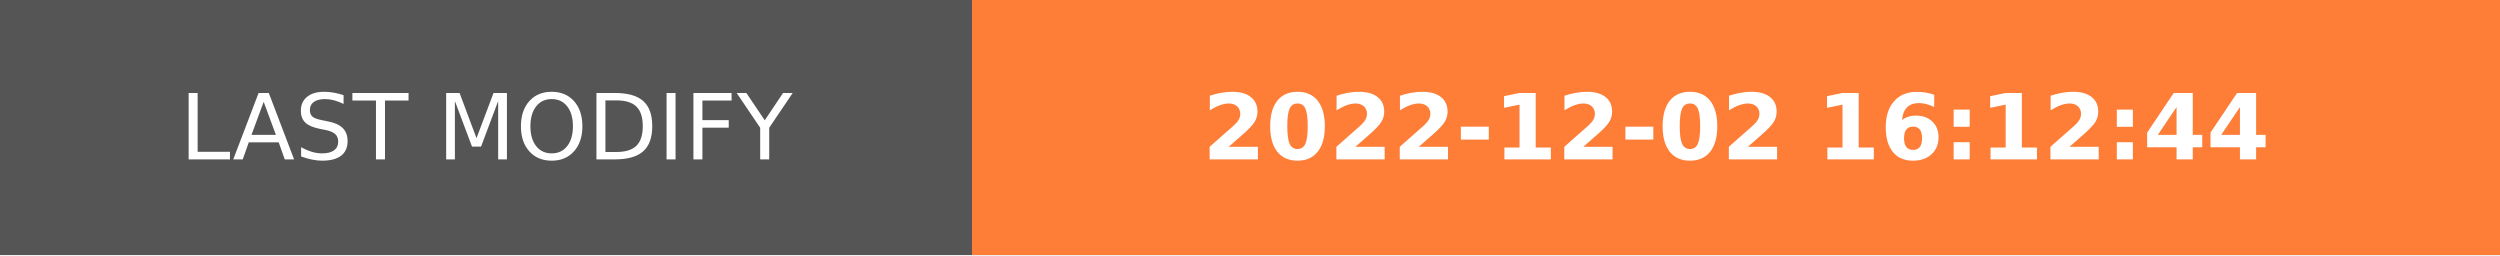
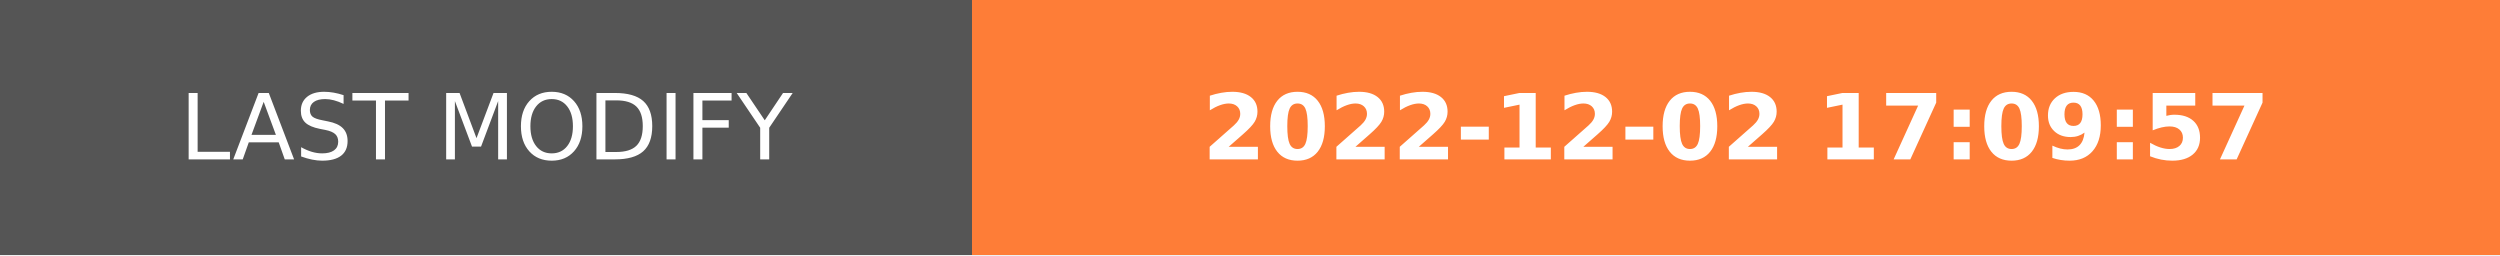
- <svg xmlns="http://www.w3.org/2000/svg" width="274.5" height="28" role="img" aria-label="LAST MODIFY: 2022-12-02 16:12:44">
+ <svg xmlns="http://www.w3.org/2000/svg" width="274.5" height="28" role="img" aria-label="LAST MODIFY: 2022-12-02 17:09:57">
  <g shape-rendering="crispEdges">
    <rect width="106.75" height="28" fill="#555" />
    <rect x="106.75" width="167.75" height="28" fill="#fe7d37" />
  </g>
  <g fill="#fff" text-anchor="middle" font-family="Verdana,Geneva,DejaVu Sans,sans-serif" text-rendering="geometricPrecision" font-size="100">
    <text transform="scale(.1)" x="533.75" y="175" textLength="827.5" fill="#fff">LAST MODIFY</text>
-     <text transform="scale(.1)" x="1906.25" y="175" textLength="1437.5" fill="#fff" font-weight="bold">2022-12-02 16:12:44</text>
+     <text transform="scale(.1)" x="1906.25" y="175" textLength="1437.5" fill="#fff" font-weight="bold">2022-12-02 17:09:57</text>
  </g>
</svg>
